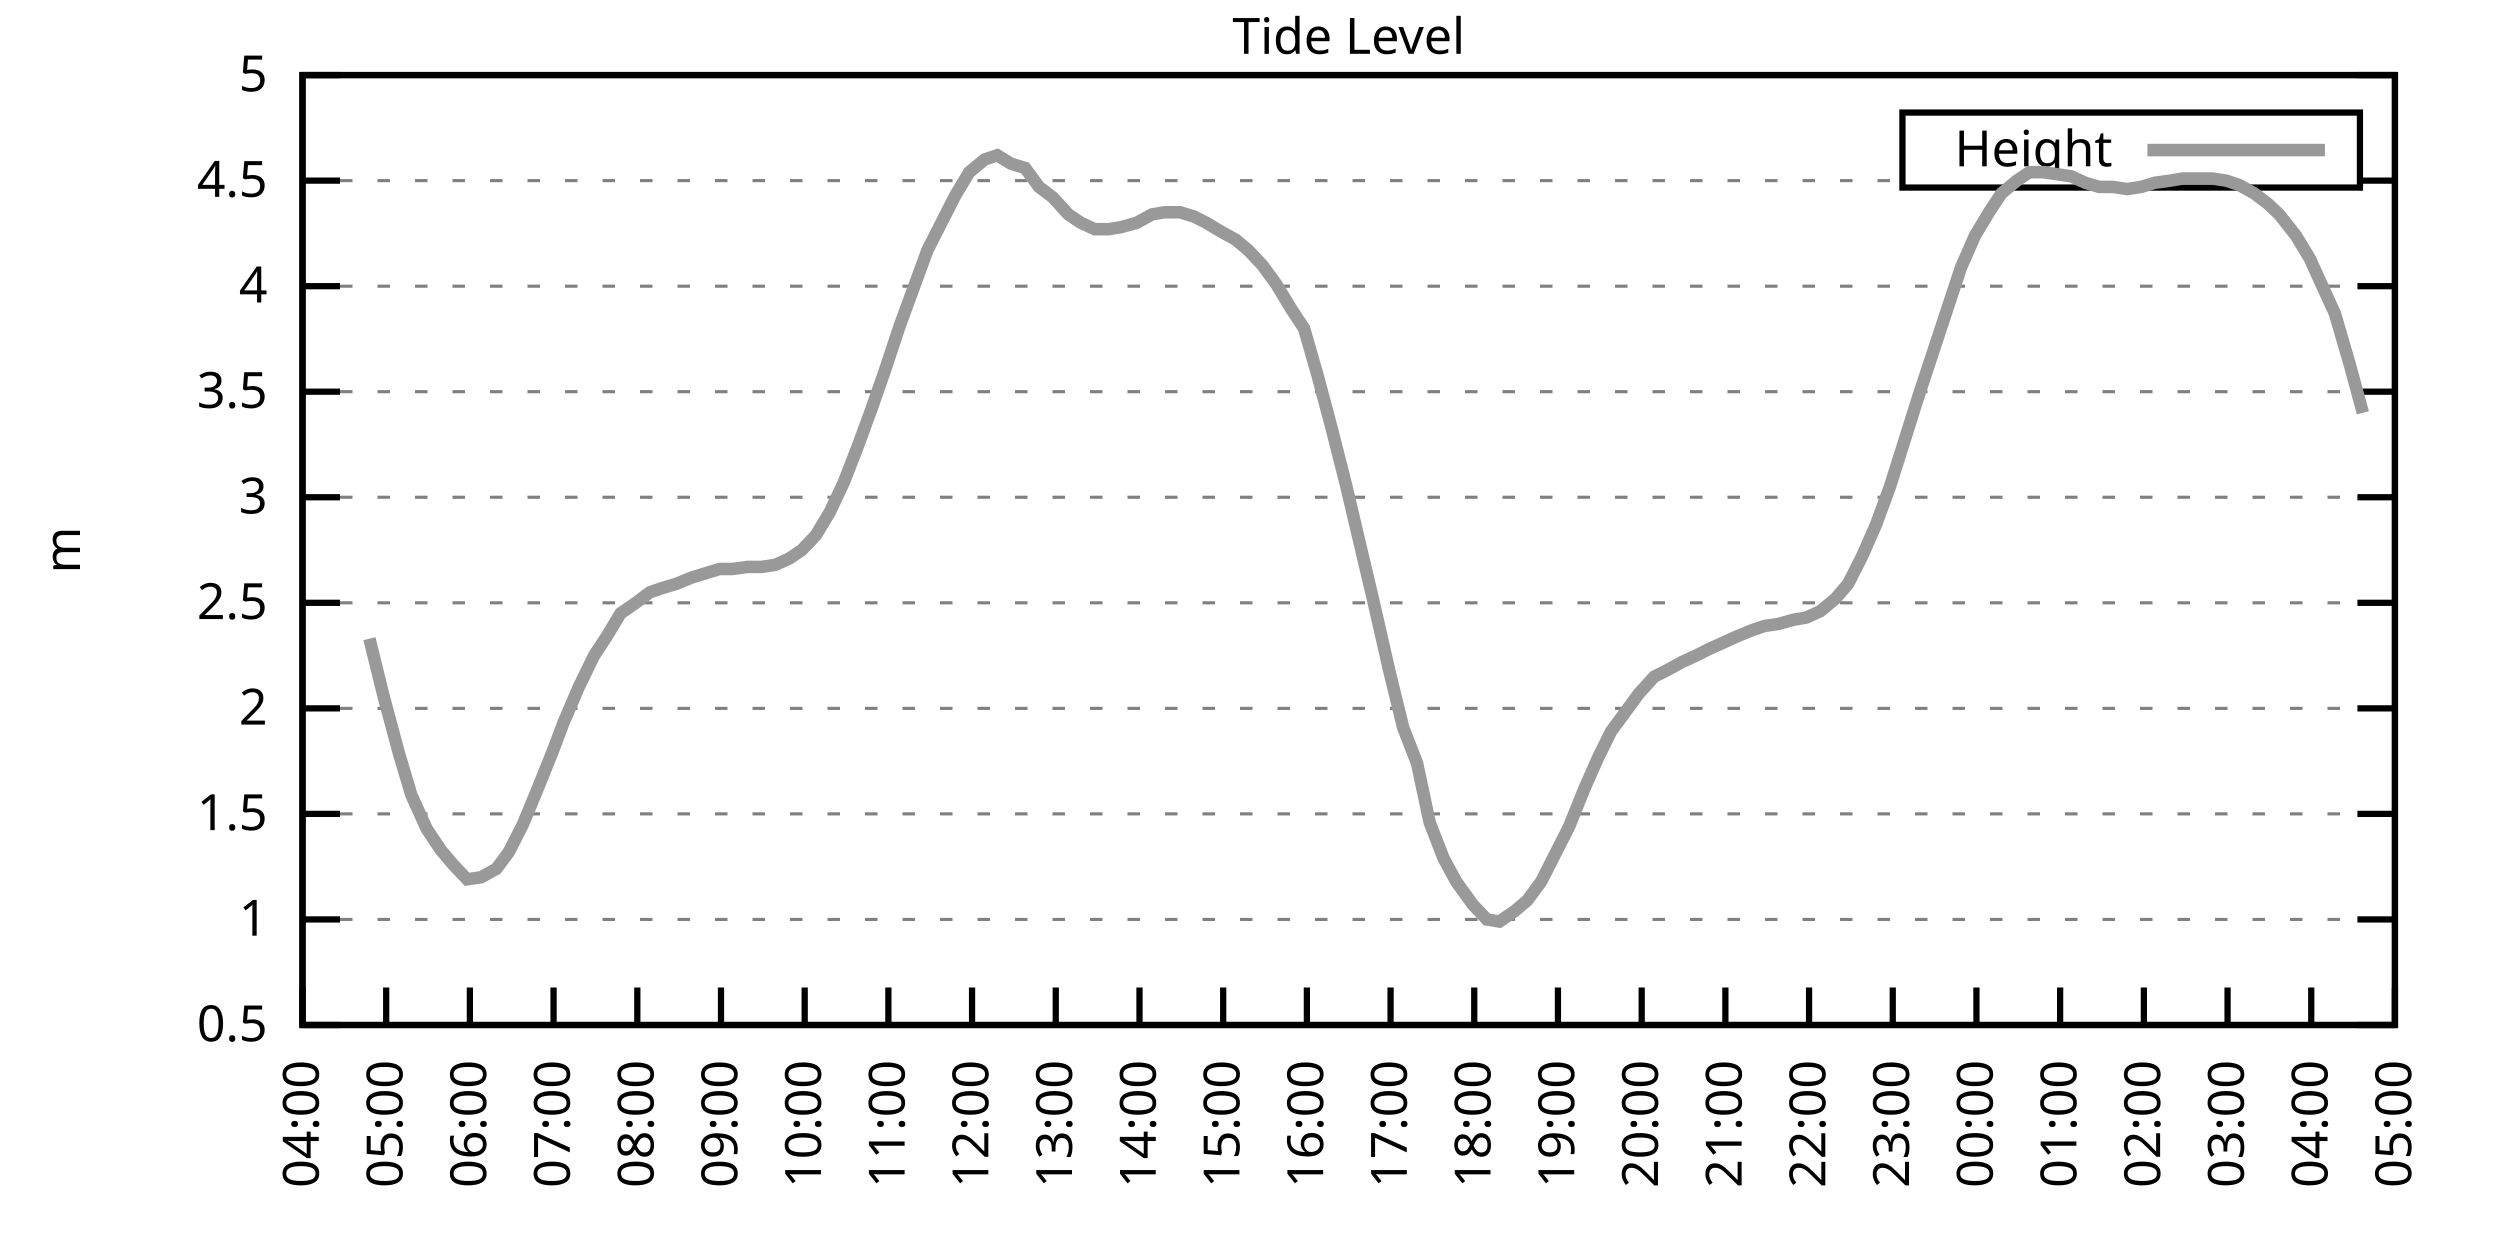
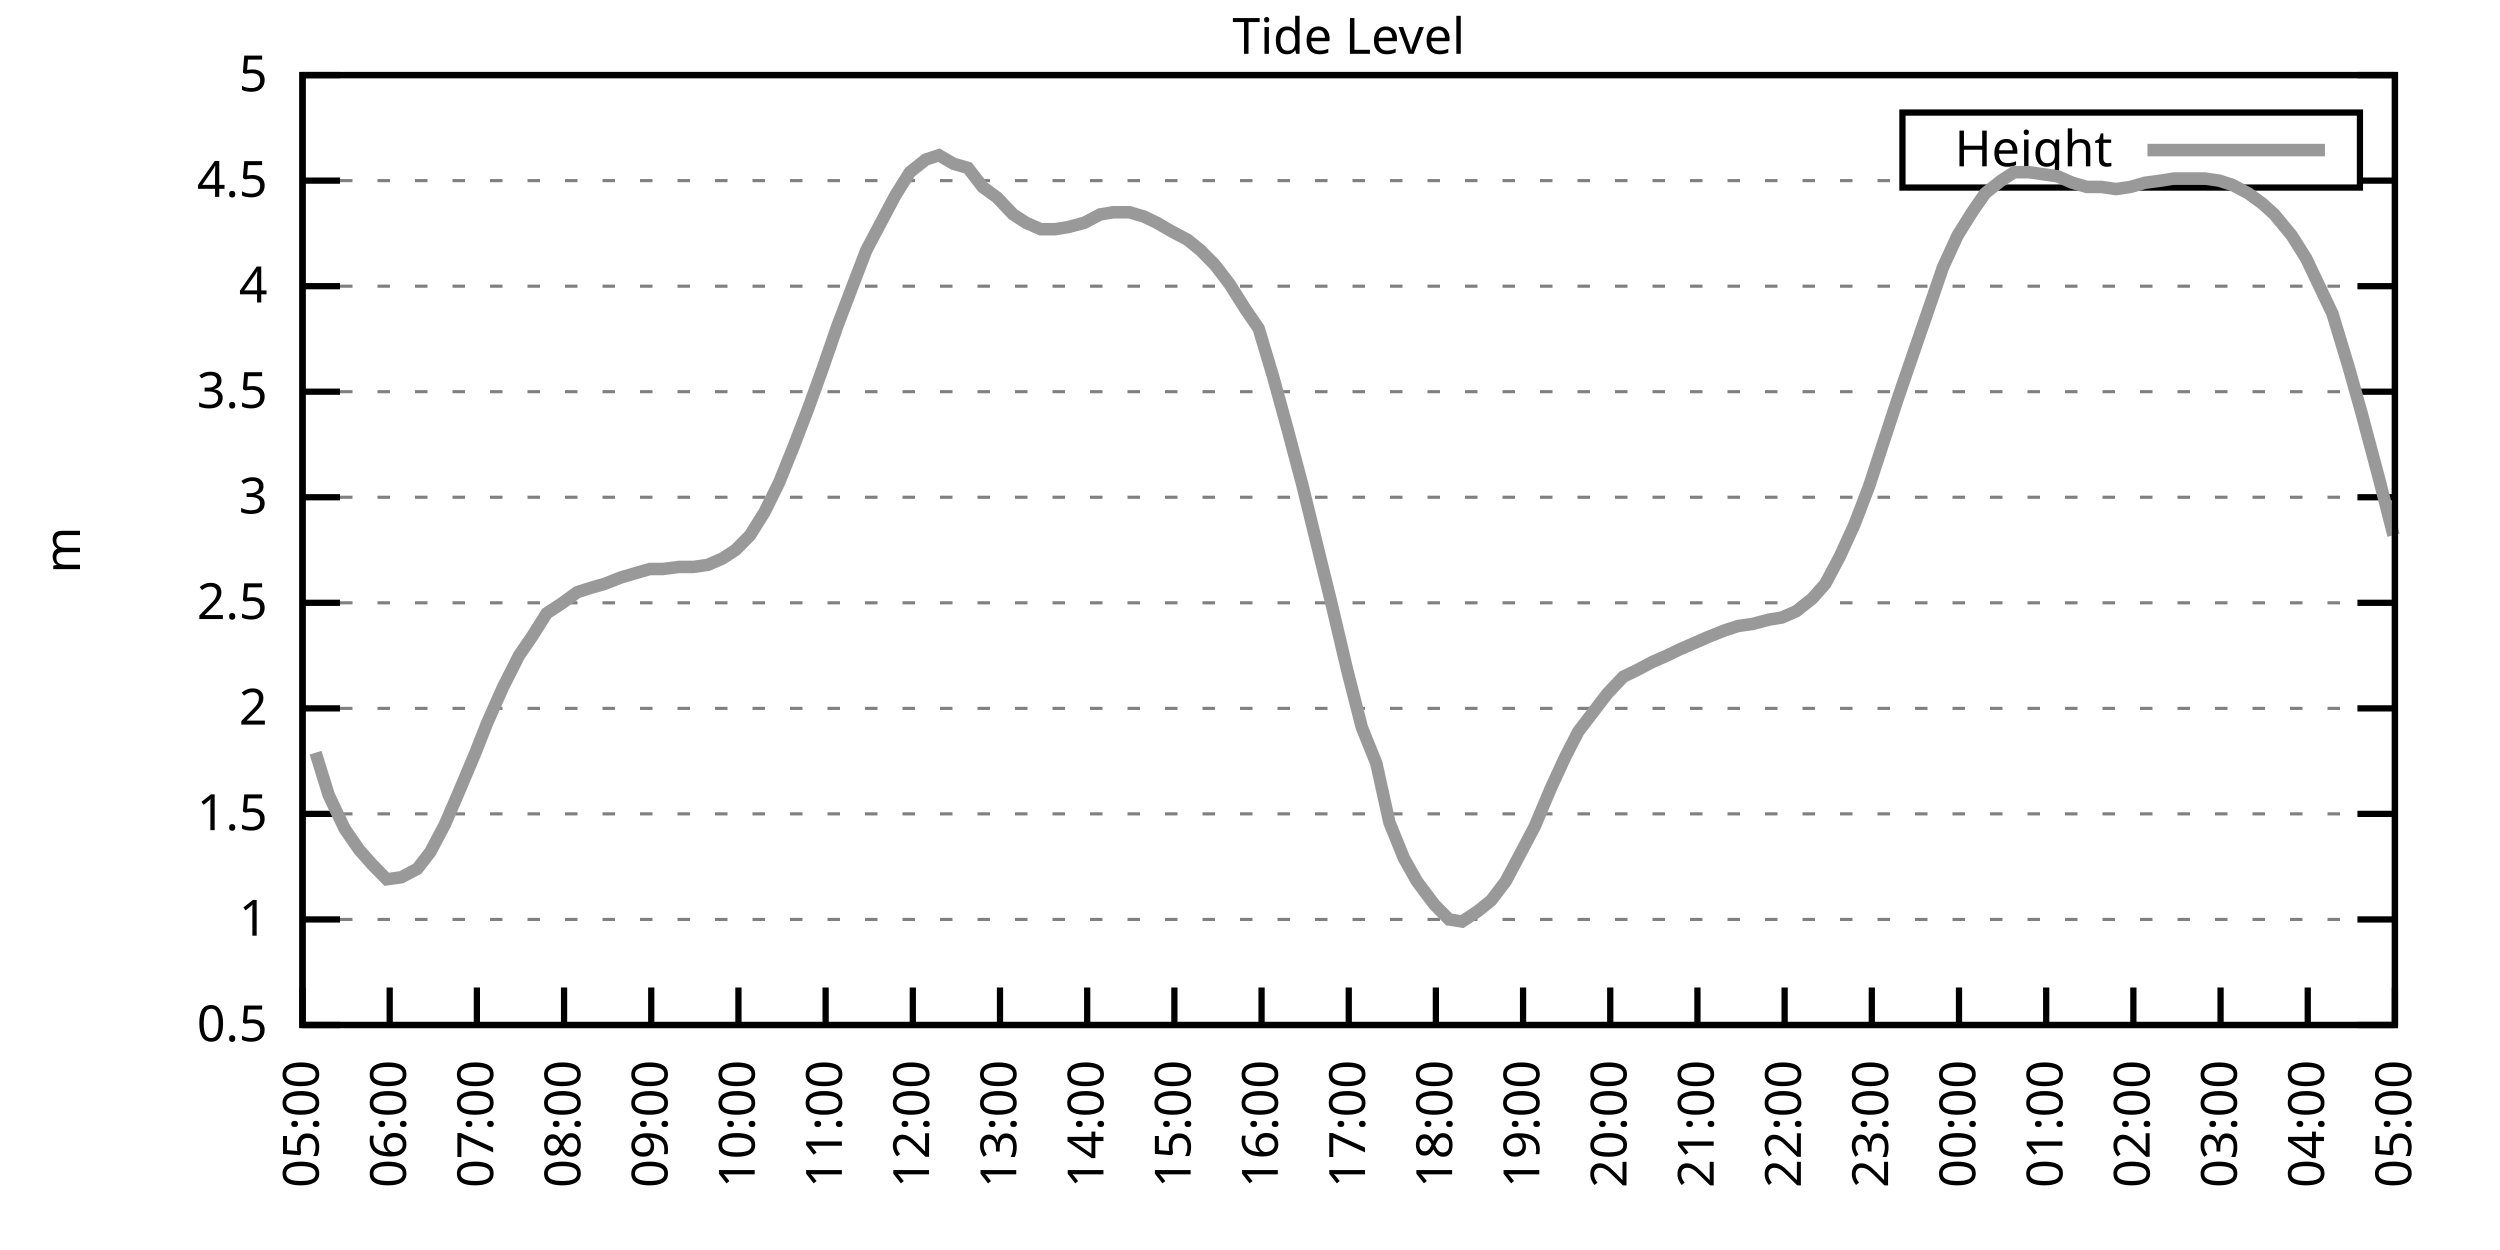
<svg xmlns="http://www.w3.org/2000/svg" xmlns:xlink="http://www.w3.org/1999/xlink" width="400" height="200" viewBox="0 0 400 200">
  <g id="gnuplot_canvas">
    <rect x="0" y="0" width="400" height="200" fill="none" />
    <defs>
      <circle id="gpDot" r="0.5" stroke-width="0.5" stroke="currentColor" />
      <path id="gpPt0" stroke-width="0.333" stroke="currentColor" d="M-1,0 h2 M0,-1 v2" />
      <path id="gpPt1" stroke-width="0.333" stroke="currentColor" d="M-1,-1 L1,1 M1,-1 L-1,1" />
      <path id="gpPt2" stroke-width="0.333" stroke="currentColor" d="M-1,0 L1,0 M0,-1 L0,1 M-1,-1 L1,1 M-1,1 L1,-1" />
      <rect id="gpPt3" stroke-width="0.333" stroke="currentColor" x="-1" y="-1" width="2" height="2" />
      <rect id="gpPt4" stroke-width="0.333" stroke="currentColor" fill="currentColor" x="-1" y="-1" width="2" height="2" />
      <circle id="gpPt5" stroke-width="0.333" stroke="currentColor" cx="0" cy="0" r="1" />
      <use xlink:href="#gpPt5" id="gpPt6" fill="currentColor" stroke="none" />
      <path id="gpPt7" stroke-width="0.333" stroke="currentColor" d="M0,-1.33 L-1.33,0.67 L1.33,0.67 z" />
      <use xlink:href="#gpPt7" id="gpPt8" fill="currentColor" stroke="none" />
      <use xlink:href="#gpPt7" id="gpPt9" stroke="currentColor" transform="rotate(180)" />
      <use xlink:href="#gpPt9" id="gpPt10" fill="currentColor" stroke="none" />
      <use xlink:href="#gpPt3" id="gpPt11" stroke="currentColor" transform="rotate(45)" />
      <use xlink:href="#gpPt11" id="gpPt12" fill="currentColor" stroke="none" />
      <path id="gpPt13" stroke-width="0.333" stroke="currentColor" d="M0,1.330 L1.265,0.411 L0.782,-1.067 L-0.782,-1.076 L-1.265,0.411 z" />
      <use xlink:href="#gpPt13" id="gpPt14" fill="currentColor" stroke="none" />
      <filter id="textbox" filterUnits="objectBoundingBox" x="0" y="0" height="1" width="1">
        <feFlood flood-color="white" flood-opacity="1" result="bgnd" />
        <feComposite in="SourceGraphic" in2="bgnd" operator="atop" />
      </filter>
      <filter id="greybox" filterUnits="objectBoundingBox" x="0" y="0" height="1" width="1">
        <feFlood flood-color="lightgrey" flood-opacity="1" result="grey" />
        <feComposite in="SourceGraphic" in2="grey" operator="atop" />
      </filter>
    </defs>
    <g fill="none" color="white" stroke="currentColor" stroke-width="1.00" stroke-linecap="butt" stroke-linejoin="miter">
</g>
    <g fill="none" color="black" stroke="currentColor" stroke-width="1.00" stroke-linecap="butt" stroke-linejoin="miter">
      <g stroke="none" shape-rendering="crispEdges">
        <polygon fill="rgb(255, 255, 255)" points="48.40,164.00 383.18,164.00 383.18,12.02 48.40,12.02 " />
      </g>
    </g>
    <g fill="none" color="black" stroke="currentColor" stroke-width="1.00" stroke-linecap="butt" stroke-linejoin="miter">
</g>
    <g fill="none" color="black" stroke="black" stroke-width="0.50" stroke-linecap="butt" stroke-linejoin="miter">
</g>
    <g fill="none" color="gray" stroke="currentColor" stroke-width="0.50" stroke-linecap="butt" stroke-linejoin="miter">
      <path stroke="gray" stroke-dasharray="2,4" class="gridline" d="M48.40,164.00 L383.19,164.00  " />
    </g>
    <g fill="none" color="gray" stroke="gray" stroke-width="1.00" stroke-linecap="butt" stroke-linejoin="miter">
</g>
    <g fill="none" color="black" stroke="currentColor" stroke-width="1.00" stroke-linecap="butt" stroke-linejoin="miter">
      <path stroke="black" d="M48.40,164.00 L54.40,164.00 M383.19,164.00 L377.19,164.00  " />
      <g transform="translate(42.80,166.60)" stroke="none" fill="black" font-family="Sans" font-size="8.00" text-anchor="end">
        <text>
          <tspan font-family="Sans"> 0.5</tspan>
        </text>
      </g>
    </g>
    <g fill="none" color="black" stroke="currentColor" stroke-width="1.00" stroke-linecap="butt" stroke-linejoin="miter">
</g>
    <g fill="none" color="black" stroke="black" stroke-width="0.50" stroke-linecap="butt" stroke-linejoin="miter">
</g>
    <g fill="none" color="gray" stroke="currentColor" stroke-width="0.50" stroke-linecap="butt" stroke-linejoin="miter">
      <path stroke="gray" stroke-dasharray="2,4" class="gridline" d="M48.40,147.11 L383.19,147.11  " />
    </g>
    <g fill="none" color="gray" stroke="gray" stroke-width="1.00" stroke-linecap="butt" stroke-linejoin="miter">
</g>
    <g fill="none" color="black" stroke="currentColor" stroke-width="1.00" stroke-linecap="butt" stroke-linejoin="miter">
      <path stroke="black" d="M48.40,147.11 L54.40,147.11 M383.19,147.11 L377.19,147.11  " />
      <g transform="translate(42.80,149.71)" stroke="none" fill="black" font-family="Sans" font-size="8.00" text-anchor="end">
        <text>
          <tspan font-family="Sans"> 1</tspan>
        </text>
      </g>
    </g>
    <g fill="none" color="black" stroke="currentColor" stroke-width="1.00" stroke-linecap="butt" stroke-linejoin="miter">
</g>
    <g fill="none" color="black" stroke="black" stroke-width="0.50" stroke-linecap="butt" stroke-linejoin="miter">
</g>
    <g fill="none" color="gray" stroke="currentColor" stroke-width="0.50" stroke-linecap="butt" stroke-linejoin="miter">
      <path stroke="gray" stroke-dasharray="2,4" class="gridline" d="M48.40,130.22 L383.19,130.22  " />
    </g>
    <g fill="none" color="gray" stroke="gray" stroke-width="1.00" stroke-linecap="butt" stroke-linejoin="miter">
</g>
    <g fill="none" color="black" stroke="currentColor" stroke-width="1.00" stroke-linecap="butt" stroke-linejoin="miter">
      <path stroke="black" d="M48.40,130.22 L54.40,130.22 M383.19,130.22 L377.19,130.22  " />
      <g transform="translate(42.80,132.82)" stroke="none" fill="black" font-family="Sans" font-size="8.00" text-anchor="end">
        <text>
          <tspan font-family="Sans"> 1.5</tspan>
        </text>
      </g>
    </g>
    <g fill="none" color="black" stroke="currentColor" stroke-width="1.00" stroke-linecap="butt" stroke-linejoin="miter">
</g>
    <g fill="none" color="black" stroke="black" stroke-width="0.50" stroke-linecap="butt" stroke-linejoin="miter">
</g>
    <g fill="none" color="gray" stroke="currentColor" stroke-width="0.50" stroke-linecap="butt" stroke-linejoin="miter">
      <path stroke="gray" stroke-dasharray="2,4" class="gridline" d="M48.40,113.34 L383.19,113.34  " />
    </g>
    <g fill="none" color="gray" stroke="gray" stroke-width="1.00" stroke-linecap="butt" stroke-linejoin="miter">
</g>
    <g fill="none" color="black" stroke="currentColor" stroke-width="1.00" stroke-linecap="butt" stroke-linejoin="miter">
      <path stroke="black" d="M48.40,113.34 L54.40,113.34 M383.19,113.34 L377.19,113.34  " />
      <g transform="translate(42.80,115.94)" stroke="none" fill="black" font-family="Sans" font-size="8.00" text-anchor="end">
        <text>
          <tspan font-family="Sans"> 2</tspan>
        </text>
      </g>
    </g>
    <g fill="none" color="black" stroke="currentColor" stroke-width="1.00" stroke-linecap="butt" stroke-linejoin="miter">
</g>
    <g fill="none" color="black" stroke="black" stroke-width="0.50" stroke-linecap="butt" stroke-linejoin="miter">
</g>
    <g fill="none" color="gray" stroke="currentColor" stroke-width="0.50" stroke-linecap="butt" stroke-linejoin="miter">
      <path stroke="gray" stroke-dasharray="2,4" class="gridline" d="M48.40,96.45 L383.19,96.45  " />
    </g>
    <g fill="none" color="gray" stroke="gray" stroke-width="1.00" stroke-linecap="butt" stroke-linejoin="miter">
</g>
    <g fill="none" color="black" stroke="currentColor" stroke-width="1.00" stroke-linecap="butt" stroke-linejoin="miter">
      <path stroke="black" d="M48.40,96.45 L54.40,96.45 M383.19,96.45 L377.19,96.45  " />
      <g transform="translate(42.80,99.05)" stroke="none" fill="black" font-family="Sans" font-size="8.00" text-anchor="end">
        <text>
          <tspan font-family="Sans"> 2.5</tspan>
        </text>
      </g>
    </g>
    <g fill="none" color="black" stroke="currentColor" stroke-width="1.00" stroke-linecap="butt" stroke-linejoin="miter">
</g>
    <g fill="none" color="black" stroke="black" stroke-width="0.50" stroke-linecap="butt" stroke-linejoin="miter">
</g>
    <g fill="none" color="gray" stroke="currentColor" stroke-width="0.50" stroke-linecap="butt" stroke-linejoin="miter">
      <path stroke="gray" stroke-dasharray="2,4" class="gridline" d="M48.40,79.56 L383.19,79.56  " />
    </g>
    <g fill="none" color="gray" stroke="gray" stroke-width="1.00" stroke-linecap="butt" stroke-linejoin="miter">
</g>
    <g fill="none" color="black" stroke="currentColor" stroke-width="1.00" stroke-linecap="butt" stroke-linejoin="miter">
      <path stroke="black" d="M48.40,79.56 L54.40,79.56 M383.19,79.56 L377.19,79.56  " />
      <g transform="translate(42.80,82.16)" stroke="none" fill="black" font-family="Sans" font-size="8.00" text-anchor="end">
        <text>
          <tspan font-family="Sans"> 3</tspan>
        </text>
      </g>
    </g>
    <g fill="none" color="black" stroke="currentColor" stroke-width="1.00" stroke-linecap="butt" stroke-linejoin="miter">
</g>
    <g fill="none" color="black" stroke="black" stroke-width="0.50" stroke-linecap="butt" stroke-linejoin="miter">
</g>
    <g fill="none" color="gray" stroke="currentColor" stroke-width="0.50" stroke-linecap="butt" stroke-linejoin="miter">
      <path stroke="gray" stroke-dasharray="2,4" class="gridline" d="M48.40,62.67 L383.19,62.67  " />
    </g>
    <g fill="none" color="gray" stroke="gray" stroke-width="1.00" stroke-linecap="butt" stroke-linejoin="miter">
</g>
    <g fill="none" color="black" stroke="currentColor" stroke-width="1.00" stroke-linecap="butt" stroke-linejoin="miter">
      <path stroke="black" d="M48.40,62.67 L54.40,62.67 M383.19,62.67 L377.19,62.67  " />
      <g transform="translate(42.80,65.27)" stroke="none" fill="black" font-family="Sans" font-size="8.00" text-anchor="end">
        <text>
          <tspan font-family="Sans"> 3.5</tspan>
        </text>
      </g>
    </g>
    <g fill="none" color="black" stroke="currentColor" stroke-width="1.00" stroke-linecap="butt" stroke-linejoin="miter">
</g>
    <g fill="none" color="black" stroke="black" stroke-width="0.50" stroke-linecap="butt" stroke-linejoin="miter">
</g>
    <g fill="none" color="gray" stroke="currentColor" stroke-width="0.50" stroke-linecap="butt" stroke-linejoin="miter">
      <path stroke="gray" stroke-dasharray="2,4" class="gridline" d="M48.40,45.79 L383.19,45.79  " />
    </g>
    <g fill="none" color="gray" stroke="gray" stroke-width="1.00" stroke-linecap="butt" stroke-linejoin="miter">
</g>
    <g fill="none" color="black" stroke="currentColor" stroke-width="1.00" stroke-linecap="butt" stroke-linejoin="miter">
      <path stroke="black" d="M48.40,45.79 L54.40,45.79 M383.19,45.79 L377.19,45.79  " />
      <g transform="translate(42.80,48.39)" stroke="none" fill="black" font-family="Sans" font-size="8.00" text-anchor="end">
        <text>
          <tspan font-family="Sans"> 4</tspan>
        </text>
      </g>
    </g>
    <g fill="none" color="black" stroke="currentColor" stroke-width="1.00" stroke-linecap="butt" stroke-linejoin="miter">
</g>
    <g fill="none" color="black" stroke="black" stroke-width="0.50" stroke-linecap="butt" stroke-linejoin="miter">
</g>
    <g fill="none" color="gray" stroke="currentColor" stroke-width="0.50" stroke-linecap="butt" stroke-linejoin="miter">
      <path stroke="gray" stroke-dasharray="2,4" class="gridline" d="M48.40,28.90 L304.39,28.90 M377.59,28.90 L383.19,28.90  " />
    </g>
    <g fill="none" color="gray" stroke="gray" stroke-width="1.00" stroke-linecap="butt" stroke-linejoin="miter">
</g>
    <g fill="none" color="black" stroke="currentColor" stroke-width="1.00" stroke-linecap="butt" stroke-linejoin="miter">
      <path stroke="black" d="M48.40,28.90 L54.40,28.90 M383.19,28.90 L377.19,28.90  " />
      <g transform="translate(42.80,31.50)" stroke="none" fill="black" font-family="Sans" font-size="8.00" text-anchor="end">
        <text>
          <tspan font-family="Sans"> 4.5</tspan>
        </text>
      </g>
    </g>
    <g fill="none" color="black" stroke="currentColor" stroke-width="1.00" stroke-linecap="butt" stroke-linejoin="miter">
</g>
    <g fill="none" color="black" stroke="black" stroke-width="0.50" stroke-linecap="butt" stroke-linejoin="miter">
</g>
    <g fill="none" color="gray" stroke="currentColor" stroke-width="0.50" stroke-linecap="butt" stroke-linejoin="miter">
      <path stroke="gray" stroke-dasharray="2,4" class="gridline" d="M48.40,12.01 L383.19,12.01  " />
    </g>
    <g fill="none" color="gray" stroke="gray" stroke-width="1.00" stroke-linecap="butt" stroke-linejoin="miter">
</g>
    <g fill="none" color="black" stroke="currentColor" stroke-width="1.00" stroke-linecap="butt" stroke-linejoin="miter">
      <path stroke="black" d="M48.40,12.01 L54.40,12.01 M383.19,12.01 L377.19,12.01  " />
      <g transform="translate(42.80,14.61)" stroke="none" fill="black" font-family="Sans" font-size="8.00" text-anchor="end">
        <text>
          <tspan font-family="Sans"> 5</tspan>
        </text>
      </g>
    </g>
    <g fill="none" color="black" stroke="currentColor" stroke-width="1.00" stroke-linecap="butt" stroke-linejoin="miter">
      <path stroke="black" d="M48.40,164.00 L48.40,158.00  " />
      <g transform="translate(51.00,169.60) rotate(270.00)" stroke="none" fill="black" font-family="Sans" font-size="8.00" text-anchor="end">
        <text>
-           <tspan font-family="Sans">04:00</tspan>
-         </text>
-       </g>
-     </g>
-     <g fill="none" color="black" stroke="currentColor" stroke-width="1.00" stroke-linecap="butt" stroke-linejoin="miter">
-       <path stroke="black" d="M61.79,164.00 L61.79,158.00  " />
-       <g transform="translate(64.39,169.60) rotate(270.00)" stroke="none" fill="black" font-family="Sans" font-size="8.00" text-anchor="end">
-         <text>
          <tspan font-family="Sans">05:00</tspan>
        </text>
      </g>
    </g>
    <g fill="none" color="black" stroke="currentColor" stroke-width="1.00" stroke-linecap="butt" stroke-linejoin="miter">
-       <path stroke="black" d="M75.18,164.00 L75.18,158.00  " />
-       <g transform="translate(77.78,169.60) rotate(270.00)" stroke="none" fill="black" font-family="Sans" font-size="8.00" text-anchor="end">
+       <path stroke="black" d="M62.35,164.00 L62.35,158.00  " />
+       <g transform="translate(64.95,169.60) rotate(270.00)" stroke="none" fill="black" font-family="Sans" font-size="8.00" text-anchor="end">
        <text>
          <tspan font-family="Sans">06:00</tspan>
        </text>
      </g>
    </g>
    <g fill="none" color="black" stroke="currentColor" stroke-width="1.00" stroke-linecap="butt" stroke-linejoin="miter">
-       <path stroke="black" d="M88.57,164.00 L88.57,158.00  " />
-       <g transform="translate(91.17,169.60) rotate(270.00)" stroke="none" fill="black" font-family="Sans" font-size="8.00" text-anchor="end">
+       <path stroke="black" d="M76.30,164.00 L76.30,158.00  " />
+       <g transform="translate(78.90,169.60) rotate(270.00)" stroke="none" fill="black" font-family="Sans" font-size="8.00" text-anchor="end">
        <text>
          <tspan font-family="Sans">07:00</tspan>
        </text>
      </g>
    </g>
    <g fill="none" color="black" stroke="currentColor" stroke-width="1.00" stroke-linecap="butt" stroke-linejoin="miter">
-       <path stroke="black" d="M101.97,164.00 L101.97,158.00  " />
-       <g transform="translate(104.57,169.60) rotate(270.00)" stroke="none" fill="black" font-family="Sans" font-size="8.00" text-anchor="end">
+       <path stroke="black" d="M90.25,164.00 L90.25,158.00  " />
+       <g transform="translate(92.85,169.60) rotate(270.00)" stroke="none" fill="black" font-family="Sans" font-size="8.00" text-anchor="end">
        <text>
          <tspan font-family="Sans">08:00</tspan>
        </text>
      </g>
    </g>
    <g fill="none" color="black" stroke="currentColor" stroke-width="1.00" stroke-linecap="butt" stroke-linejoin="miter">
-       <path stroke="black" d="M115.36,164.00 L115.36,158.00  " />
-       <g transform="translate(117.96,169.60) rotate(270.00)" stroke="none" fill="black" font-family="Sans" font-size="8.00" text-anchor="end">
+       <path stroke="black" d="M104.20,164.00 L104.20,158.00  " />
+       <g transform="translate(106.80,169.60) rotate(270.00)" stroke="none" fill="black" font-family="Sans" font-size="8.00" text-anchor="end">
        <text>
          <tspan font-family="Sans">09:00</tspan>
        </text>
      </g>
    </g>
    <g fill="none" color="black" stroke="currentColor" stroke-width="1.00" stroke-linecap="butt" stroke-linejoin="miter">
-       <path stroke="black" d="M128.75,164.00 L128.75,158.00  " />
-       <g transform="translate(131.35,169.60) rotate(270.00)" stroke="none" fill="black" font-family="Sans" font-size="8.00" text-anchor="end">
+       <path stroke="black" d="M118.15,164.00 L118.15,158.00  " />
+       <g transform="translate(120.75,169.60) rotate(270.00)" stroke="none" fill="black" font-family="Sans" font-size="8.00" text-anchor="end">
        <text>
          <tspan font-family="Sans">10:00</tspan>
        </text>
      </g>
    </g>
    <g fill="none" color="black" stroke="currentColor" stroke-width="1.00" stroke-linecap="butt" stroke-linejoin="miter">
-       <path stroke="black" d="M142.14,164.00 L142.14,158.00  " />
-       <g transform="translate(144.74,169.60) rotate(270.00)" stroke="none" fill="black" font-family="Sans" font-size="8.00" text-anchor="end">
+       <path stroke="black" d="M132.10,164.00 L132.10,158.00  " />
+       <g transform="translate(134.70,169.60) rotate(270.00)" stroke="none" fill="black" font-family="Sans" font-size="8.00" text-anchor="end">
        <text>
          <tspan font-family="Sans">11:00</tspan>
        </text>
      </g>
    </g>
    <g fill="none" color="black" stroke="currentColor" stroke-width="1.00" stroke-linecap="butt" stroke-linejoin="miter">
-       <path stroke="black" d="M155.53,164.00 L155.53,158.00  " />
-       <g transform="translate(158.13,169.60) rotate(270.00)" stroke="none" fill="black" font-family="Sans" font-size="8.00" text-anchor="end">
+       <path stroke="black" d="M146.05,164.00 L146.05,158.00  " />
+       <g transform="translate(148.65,169.60) rotate(270.00)" stroke="none" fill="black" font-family="Sans" font-size="8.00" text-anchor="end">
        <text>
          <tspan font-family="Sans">12:00</tspan>
        </text>
      </g>
    </g>
    <g fill="none" color="black" stroke="currentColor" stroke-width="1.00" stroke-linecap="butt" stroke-linejoin="miter">
-       <path stroke="black" d="M168.92,164.00 L168.92,158.00  " />
-       <g transform="translate(171.52,169.60) rotate(270.00)" stroke="none" fill="black" font-family="Sans" font-size="8.00" text-anchor="end">
+       <path stroke="black" d="M160.00,164.00 L160.00,158.00  " />
+       <g transform="translate(162.60,169.60) rotate(270.00)" stroke="none" fill="black" font-family="Sans" font-size="8.00" text-anchor="end">
        <text>
          <tspan font-family="Sans">13:00</tspan>
        </text>
      </g>
    </g>
    <g fill="none" color="black" stroke="currentColor" stroke-width="1.00" stroke-linecap="butt" stroke-linejoin="miter">
-       <path stroke="black" d="M182.32,164.00 L182.32,158.00  " />
-       <g transform="translate(184.92,169.60) rotate(270.00)" stroke="none" fill="black" font-family="Sans" font-size="8.00" text-anchor="end">
+       <path stroke="black" d="M173.95,164.00 L173.95,158.00  " />
+       <g transform="translate(176.55,169.60) rotate(270.00)" stroke="none" fill="black" font-family="Sans" font-size="8.00" text-anchor="end">
        <text>
          <tspan font-family="Sans">14:00</tspan>
        </text>
      </g>
    </g>
    <g fill="none" color="black" stroke="currentColor" stroke-width="1.00" stroke-linecap="butt" stroke-linejoin="miter">
-       <path stroke="black" d="M195.71,164.00 L195.71,158.00  " />
-       <g transform="translate(198.31,169.60) rotate(270.00)" stroke="none" fill="black" font-family="Sans" font-size="8.00" text-anchor="end">
+       <path stroke="black" d="M187.90,164.00 L187.90,158.00  " />
+       <g transform="translate(190.50,169.60) rotate(270.00)" stroke="none" fill="black" font-family="Sans" font-size="8.00" text-anchor="end">
        <text>
          <tspan font-family="Sans">15:00</tspan>
        </text>
      </g>
    </g>
    <g fill="none" color="black" stroke="currentColor" stroke-width="1.00" stroke-linecap="butt" stroke-linejoin="miter">
-       <path stroke="black" d="M209.10,164.00 L209.10,158.00  " />
-       <g transform="translate(211.70,169.60) rotate(270.00)" stroke="none" fill="black" font-family="Sans" font-size="8.00" text-anchor="end">
+       <path stroke="black" d="M201.85,164.00 L201.85,158.00  " />
+       <g transform="translate(204.45,169.60) rotate(270.00)" stroke="none" fill="black" font-family="Sans" font-size="8.00" text-anchor="end">
        <text>
          <tspan font-family="Sans">16:00</tspan>
        </text>
      </g>
    </g>
    <g fill="none" color="black" stroke="currentColor" stroke-width="1.00" stroke-linecap="butt" stroke-linejoin="miter">
-       <path stroke="black" d="M222.49,164.00 L222.49,158.00  " />
-       <g transform="translate(225.09,169.60) rotate(270.00)" stroke="none" fill="black" font-family="Sans" font-size="8.00" text-anchor="end">
+       <path stroke="black" d="M215.80,164.00 L215.80,158.00  " />
+       <g transform="translate(218.40,169.60) rotate(270.00)" stroke="none" fill="black" font-family="Sans" font-size="8.00" text-anchor="end">
        <text>
          <tspan font-family="Sans">17:00</tspan>
        </text>
      </g>
    </g>
    <g fill="none" color="black" stroke="currentColor" stroke-width="1.00" stroke-linecap="butt" stroke-linejoin="miter">
-       <path stroke="black" d="M235.88,164.00 L235.88,158.00  " />
-       <g transform="translate(238.48,169.60) rotate(270.00)" stroke="none" fill="black" font-family="Sans" font-size="8.00" text-anchor="end">
+       <path stroke="black" d="M229.74,164.00 L229.74,158.00  " />
+       <g transform="translate(232.34,169.60) rotate(270.00)" stroke="none" fill="black" font-family="Sans" font-size="8.00" text-anchor="end">
        <text>
          <tspan font-family="Sans">18:00</tspan>
        </text>
      </g>
    </g>
    <g fill="none" color="black" stroke="currentColor" stroke-width="1.00" stroke-linecap="butt" stroke-linejoin="miter">
-       <path stroke="black" d="M249.27,164.00 L249.27,158.00  " />
-       <g transform="translate(251.87,169.60) rotate(270.00)" stroke="none" fill="black" font-family="Sans" font-size="8.00" text-anchor="end">
+       <path stroke="black" d="M243.69,164.00 L243.69,158.00  " />
+       <g transform="translate(246.29,169.60) rotate(270.00)" stroke="none" fill="black" font-family="Sans" font-size="8.00" text-anchor="end">
        <text>
          <tspan font-family="Sans">19:00</tspan>
        </text>
      </g>
    </g>
    <g fill="none" color="black" stroke="currentColor" stroke-width="1.00" stroke-linecap="butt" stroke-linejoin="miter">
-       <path stroke="black" d="M262.67,164.00 L262.67,158.00  " />
-       <g transform="translate(265.27,169.60) rotate(270.00)" stroke="none" fill="black" font-family="Sans" font-size="8.00" text-anchor="end">
+       <path stroke="black" d="M257.64,164.00 L257.64,158.00  " />
+       <g transform="translate(260.24,169.60) rotate(270.00)" stroke="none" fill="black" font-family="Sans" font-size="8.00" text-anchor="end">
        <text>
          <tspan font-family="Sans">20:00</tspan>
        </text>
      </g>
    </g>
    <g fill="none" color="black" stroke="currentColor" stroke-width="1.00" stroke-linecap="butt" stroke-linejoin="miter">
-       <path stroke="black" d="M276.06,164.00 L276.06,158.00  " />
-       <g transform="translate(278.66,169.60) rotate(270.00)" stroke="none" fill="black" font-family="Sans" font-size="8.00" text-anchor="end">
+       <path stroke="black" d="M271.59,164.00 L271.59,158.00  " />
+       <g transform="translate(274.19,169.60) rotate(270.00)" stroke="none" fill="black" font-family="Sans" font-size="8.00" text-anchor="end">
        <text>
          <tspan font-family="Sans">21:00</tspan>
        </text>
      </g>
    </g>
    <g fill="none" color="black" stroke="currentColor" stroke-width="1.00" stroke-linecap="butt" stroke-linejoin="miter">
-       <path stroke="black" d="M289.45,164.00 L289.45,158.00  " />
-       <g transform="translate(292.05,169.60) rotate(270.00)" stroke="none" fill="black" font-family="Sans" font-size="8.00" text-anchor="end">
+       <path stroke="black" d="M285.54,164.00 L285.54,158.00  " />
+       <g transform="translate(288.14,169.60) rotate(270.00)" stroke="none" fill="black" font-family="Sans" font-size="8.00" text-anchor="end">
        <text>
          <tspan font-family="Sans">22:00</tspan>
        </text>
      </g>
    </g>
    <g fill="none" color="black" stroke="currentColor" stroke-width="1.00" stroke-linecap="butt" stroke-linejoin="miter">
-       <path stroke="black" d="M302.84,164.00 L302.84,158.00  " />
-       <g transform="translate(305.44,169.60) rotate(270.00)" stroke="none" fill="black" font-family="Sans" font-size="8.00" text-anchor="end">
+       <path stroke="black" d="M299.49,164.00 L299.49,158.00  " />
+       <g transform="translate(302.09,169.60) rotate(270.00)" stroke="none" fill="black" font-family="Sans" font-size="8.00" text-anchor="end">
        <text>
          <tspan font-family="Sans">23:00</tspan>
        </text>
      </g>
    </g>
    <g fill="none" color="black" stroke="currentColor" stroke-width="1.00" stroke-linecap="butt" stroke-linejoin="miter">
-       <path stroke="black" d="M316.23,164.00 L316.23,158.00  " />
-       <g transform="translate(318.83,169.60) rotate(270.00)" stroke="none" fill="black" font-family="Sans" font-size="8.00" text-anchor="end">
+       <path stroke="black" d="M313.44,164.00 L313.44,158.00  " />
+       <g transform="translate(316.04,169.60) rotate(270.00)" stroke="none" fill="black" font-family="Sans" font-size="8.00" text-anchor="end">
        <text>
          <tspan font-family="Sans">00:00</tspan>
        </text>
      </g>
    </g>
    <g fill="none" color="black" stroke="currentColor" stroke-width="1.00" stroke-linecap="butt" stroke-linejoin="miter">
-       <path stroke="black" d="M329.62,164.00 L329.62,158.00  " />
-       <g transform="translate(332.22,169.60) rotate(270.00)" stroke="none" fill="black" font-family="Sans" font-size="8.00" text-anchor="end">
+       <path stroke="black" d="M327.39,164.00 L327.39,158.00  " />
+       <g transform="translate(329.99,169.60) rotate(270.00)" stroke="none" fill="black" font-family="Sans" font-size="8.00" text-anchor="end">
        <text>
          <tspan font-family="Sans">01:00</tspan>
        </text>
      </g>
    </g>
    <g fill="none" color="black" stroke="currentColor" stroke-width="1.00" stroke-linecap="butt" stroke-linejoin="miter">
-       <path stroke="black" d="M343.02,164.00 L343.02,158.00  " />
-       <g transform="translate(345.62,169.60) rotate(270.00)" stroke="none" fill="black" font-family="Sans" font-size="8.00" text-anchor="end">
+       <path stroke="black" d="M341.34,164.00 L341.34,158.00  " />
+       <g transform="translate(343.94,169.60) rotate(270.00)" stroke="none" fill="black" font-family="Sans" font-size="8.00" text-anchor="end">
        <text>
          <tspan font-family="Sans">02:00</tspan>
        </text>
      </g>
    </g>
    <g fill="none" color="black" stroke="currentColor" stroke-width="1.00" stroke-linecap="butt" stroke-linejoin="miter">
-       <path stroke="black" d="M356.41,164.00 L356.41,158.00  " />
-       <g transform="translate(359.01,169.60) rotate(270.00)" stroke="none" fill="black" font-family="Sans" font-size="8.00" text-anchor="end">
+       <path stroke="black" d="M355.29,164.00 L355.29,158.00  " />
+       <g transform="translate(357.89,169.60) rotate(270.00)" stroke="none" fill="black" font-family="Sans" font-size="8.00" text-anchor="end">
        <text>
          <tspan font-family="Sans">03:00</tspan>
        </text>
      </g>
    </g>
    <g fill="none" color="black" stroke="currentColor" stroke-width="1.00" stroke-linecap="butt" stroke-linejoin="miter">
-       <path stroke="black" d="M369.80,164.00 L369.80,158.00  " />
-       <g transform="translate(372.40,169.60) rotate(270.00)" stroke="none" fill="black" font-family="Sans" font-size="8.00" text-anchor="end">
+       <path stroke="black" d="M369.24,164.00 L369.24,158.00  " />
+       <g transform="translate(371.84,169.60) rotate(270.00)" stroke="none" fill="black" font-family="Sans" font-size="8.00" text-anchor="end">
        <text>
          <tspan font-family="Sans">04:00</tspan>
        </text>
      </g>
    </g>
    <g fill="none" color="black" stroke="currentColor" stroke-width="1.00" stroke-linecap="butt" stroke-linejoin="miter">
      <path stroke="black" d="M383.19,164.00 L383.19,158.00  " />
      <g transform="translate(385.79,169.60) rotate(270.00)" stroke="none" fill="black" font-family="Sans" font-size="8.00" text-anchor="end">
        <text>
          <tspan font-family="Sans">05:00</tspan>
        </text>
      </g>
    </g>
    <g fill="none" color="black" stroke="currentColor" stroke-width="1.00" stroke-linecap="butt" stroke-linejoin="miter">
</g>
    <g fill="none" color="black" stroke="currentColor" stroke-width="1.00" stroke-linecap="butt" stroke-linejoin="miter">
      <path stroke="black" d="M48.40,12.01 L48.40,164.00 L383.19,164.00 L383.19,12.01 L48.40,12.01 Z  " />
    </g>
    <g fill="none" color="black" stroke="currentColor" stroke-width="1.00" stroke-linecap="butt" stroke-linejoin="miter">
</g>
    <g fill="none" color="black" stroke="currentColor" stroke-width="1.00" stroke-linecap="butt" stroke-linejoin="miter">
      <path stroke="black" d="M304.39,30.01 L304.39,18.01 L377.59,18.01 L377.59,30.01 L304.39,30.01 Z  " />
    </g>
    <g id="Tide_level_plot_1">
      <g fill="none" color="white" stroke="black" stroke-width="2.00" stroke-linecap="butt" stroke-linejoin="miter">
</g>
      <g fill="none" color="black" stroke="currentColor" stroke-width="2.00" stroke-linecap="butt" stroke-linejoin="miter">
        <g transform="translate(337.99,26.61)" stroke="none" fill="black" font-family="Sans" font-size="8.00" text-anchor="end">
          <text>
            <tspan font-family="Sans">Height</tspan>
          </text>
        </g>
      </g>
      <g fill="none" color="black" stroke="currentColor" stroke-width="2.00" stroke-linecap="butt" stroke-linejoin="miter">
-         <path stroke="rgb(153, 153, 153)" d="M343.59,24.01 L371.99,24.01 M59.11,102.19 L61.35,111.31 L63.80,120.43 L65.81,127.18 L68.26,132.59 L70.50,135.97   L72.50,138.33 L74.74,140.69 L76.97,140.36 L79.42,139.01 L81.43,136.30 L83.66,131.91 L85.90,126.51 L88.35,120.43   L90.14,115.70 L92.59,109.96 L95.05,104.89 L97.06,101.85 L99.29,98.14 L101.74,96.45 L103.98,94.76 L105.98,94.08   L108.22,93.41 L110.67,92.40 L112.90,91.72 L115.13,91.04 L117.14,91.04 L119.60,90.71 L121.83,90.71 L124.06,90.37   L126.29,89.36 L128.30,88.00 L130.54,85.64 L132.77,81.93 L135.00,77.20 L137.23,71.45 L139.46,65.38 L141.69,58.96   L143.93,52.20 L146.16,46.12 L148.39,40.04 L150.62,35.65 L152.85,31.26 L155.09,27.55 L157.54,25.52 L159.55,24.84   L161.78,26.20 L164.01,26.87 L166.25,29.91 L168.48,31.60 L170.93,34.30 L172.94,35.65 L175.17,36.67 L177.41,36.67   L179.41,36.33 L181.87,35.65 L184.32,34.30 L186.33,33.96 L188.79,33.96 L191.02,34.64 L193.03,35.65 L195.26,37.00   L197.72,38.35 L199.73,40.04 L201.96,42.41 L204.19,45.45 L206.64,49.50 L208.65,52.54 L210.88,60.31 L213.12,68.75   L215.35,77.53 L217.58,86.99 L219.81,96.45 L222.27,107.26 L224.50,116.38 L226.73,122.12 L228.74,131.58 L230.97,137.32   L232.98,141.03 L235.66,144.75 L237.89,147.11 L239.90,147.45 L242.36,145.76 L244.36,144.07 L246.60,141.03 L248.83,136.64   L251.06,132.25 L253.51,126.17 L255.75,121.11 L257.76,117.05 L259.99,114.01 L262.22,110.97 L264.67,108.27 L266.68,107.26   L269.14,105.91 L271.37,104.89 L273.38,103.88 L275.61,102.87 L277.84,101.85 L280.30,100.84 L282.31,100.16 L284.54,99.83   L286.99,99.15 L289.00,98.81 L291.23,97.80 L293.69,95.77 L295.70,93.41 L297.93,89.02 L300.16,83.95 L302.39,77.87   L304.63,70.78 L306.86,63.69 L309.09,56.93 L311.32,50.18 L313.78,42.75 L316.01,37.68 L318.24,33.96 L320.25,30.92   L322.70,28.90 L324.71,27.55 L326.95,27.55 L329.18,27.88 L331.41,28.22 L333.64,29.24 L335.87,29.91 L338.10,29.91   L340.34,30.25 L342.57,29.91 L344.80,29.24 L347.26,28.90 L349.26,28.56 L351.50,28.56 L353.95,28.56 L356.18,28.90   L358.19,29.57 L360.65,30.92 L362.88,32.61 L364.66,34.30 L367.34,37.68 L369.58,41.39 L371.58,45.79 L373.59,50.18   L376.05,58.62 L378.06,66.05  " />
+         <path stroke="rgb(153, 153, 153)" d="M343.59,24.01 L371.99,24.01 M50.49,120.43 L52.58,127.18 L55.14,132.59 L57.47,135.97 L59.56,138.33 L61.88,140.69   L64.21,140.36 L66.77,139.01 L68.86,136.30 L71.18,131.91 L73.51,126.51 L76.07,120.43 L77.93,115.70 L80.48,109.96   L83.04,104.89 L85.13,101.85 L87.46,98.14 L90.02,96.45 L92.34,94.76 L94.43,94.08 L96.76,93.41 L99.32,92.40   L101.64,91.72 L103.97,91.04 L106.06,91.04 L108.62,90.71 L110.94,90.71 L113.27,90.37 L115.59,89.36 L117.68,88.00   L120.01,85.64 L122.33,81.93 L124.66,77.20 L126.98,71.45 L129.31,65.38 L131.63,58.96 L133.96,52.20 L136.28,46.12   L138.61,40.04 L140.93,35.65 L143.26,31.26 L145.58,27.55 L148.14,25.52 L150.23,24.84 L152.56,26.20 L154.88,26.87   L157.21,29.91 L159.53,31.60 L162.09,34.30 L164.18,35.65 L166.51,36.67 L168.83,36.67 L170.92,36.33 L173.48,35.65   L176.04,34.30 L178.13,33.96 L180.69,33.96 L183.01,34.64 L185.11,35.65 L187.43,37.00 L189.99,38.35 L192.08,40.04   L194.41,42.41 L196.73,45.45 L199.29,49.50 L201.38,52.54 L203.71,60.31 L206.03,68.75 L208.36,77.53 L210.68,86.99   L213.01,96.45 L215.56,107.26 L217.89,116.38 L220.21,122.12 L222.30,131.58 L224.63,137.32 L226.72,141.03 L229.51,144.75   L231.84,147.11 L233.93,147.45 L236.49,145.76 L238.58,144.07 L240.90,141.03 L243.23,136.64 L245.55,132.25 L248.11,126.17   L250.44,121.11 L252.53,117.05 L254.85,114.01 L257.18,110.97 L259.74,108.27 L261.83,107.26 L264.39,105.91 L266.71,104.89   L268.80,103.88 L271.13,102.87 L273.45,101.85 L276.01,100.84 L278.10,100.16 L280.43,99.83 L282.99,99.15 L285.08,98.81   L287.40,97.80 L289.96,95.77 L292.05,93.41 L294.38,89.02 L296.70,83.95 L299.03,77.87 L301.35,70.78 L303.68,63.69   L306.00,56.93 L308.33,50.18 L310.88,42.75 L313.21,37.68 L315.53,33.96 L317.63,30.92 L320.18,28.90 L322.28,27.55   L324.60,27.55 L326.93,27.88 L329.25,28.22 L331.58,29.24 L333.90,29.91 L336.23,29.91 L338.55,30.25 L340.88,29.91   L343.20,29.24 L345.76,28.90 L347.85,28.56 L350.18,28.56 L352.73,28.56 L355.06,28.90 L357.15,29.57 L359.71,30.92   L362.03,32.61 L363.89,34.30 L366.68,37.68 L369.01,41.39 L371.10,45.79 L373.19,50.18 L375.75,58.62 L377.84,66.05   L380.63,76.52 L382.96,85.64  " />
      </g>
    </g>
    <g fill="none" color="black" stroke="currentColor" stroke-width="2.00" stroke-linecap="butt" stroke-linejoin="miter">
</g>
    <g fill="none" color="black" stroke="black" stroke-width="1.00" stroke-linecap="butt" stroke-linejoin="miter">
</g>
    <g fill="none" color="black" stroke="currentColor" stroke-width="1.00" stroke-linecap="butt" stroke-linejoin="miter">
      <path stroke="black" d="M48.40,12.01 L48.40,164.00 L383.19,164.00 L383.19,12.01 L48.40,12.01 Z  " />
      <g transform="translate(12.80,88.01) rotate(270.00)" stroke="none" fill="black" font-family="Sans" font-size="8.00" text-anchor="middle">
        <text>
          <tspan font-family="Sans">m</tspan>
        </text>
      </g>
    </g>
    <g fill="none" color="black" stroke="currentColor" stroke-width="1.00" stroke-linecap="butt" stroke-linejoin="miter">
</g>
    <g fill="none" color="black" stroke="currentColor" stroke-width="1.00" stroke-linecap="butt" stroke-linejoin="miter">
      <g transform="translate(215.79,8.61)" stroke="none" fill="black" font-family="Sans" font-size="8.00" text-anchor="middle">
        <text>
          <tspan font-family="Sans">Tide Level</tspan>
        </text>
      </g>
    </g>
    <g fill="none" color="black" stroke="currentColor" stroke-width="1.00" stroke-linecap="butt" stroke-linejoin="miter">
</g>
  </g>
</svg>
